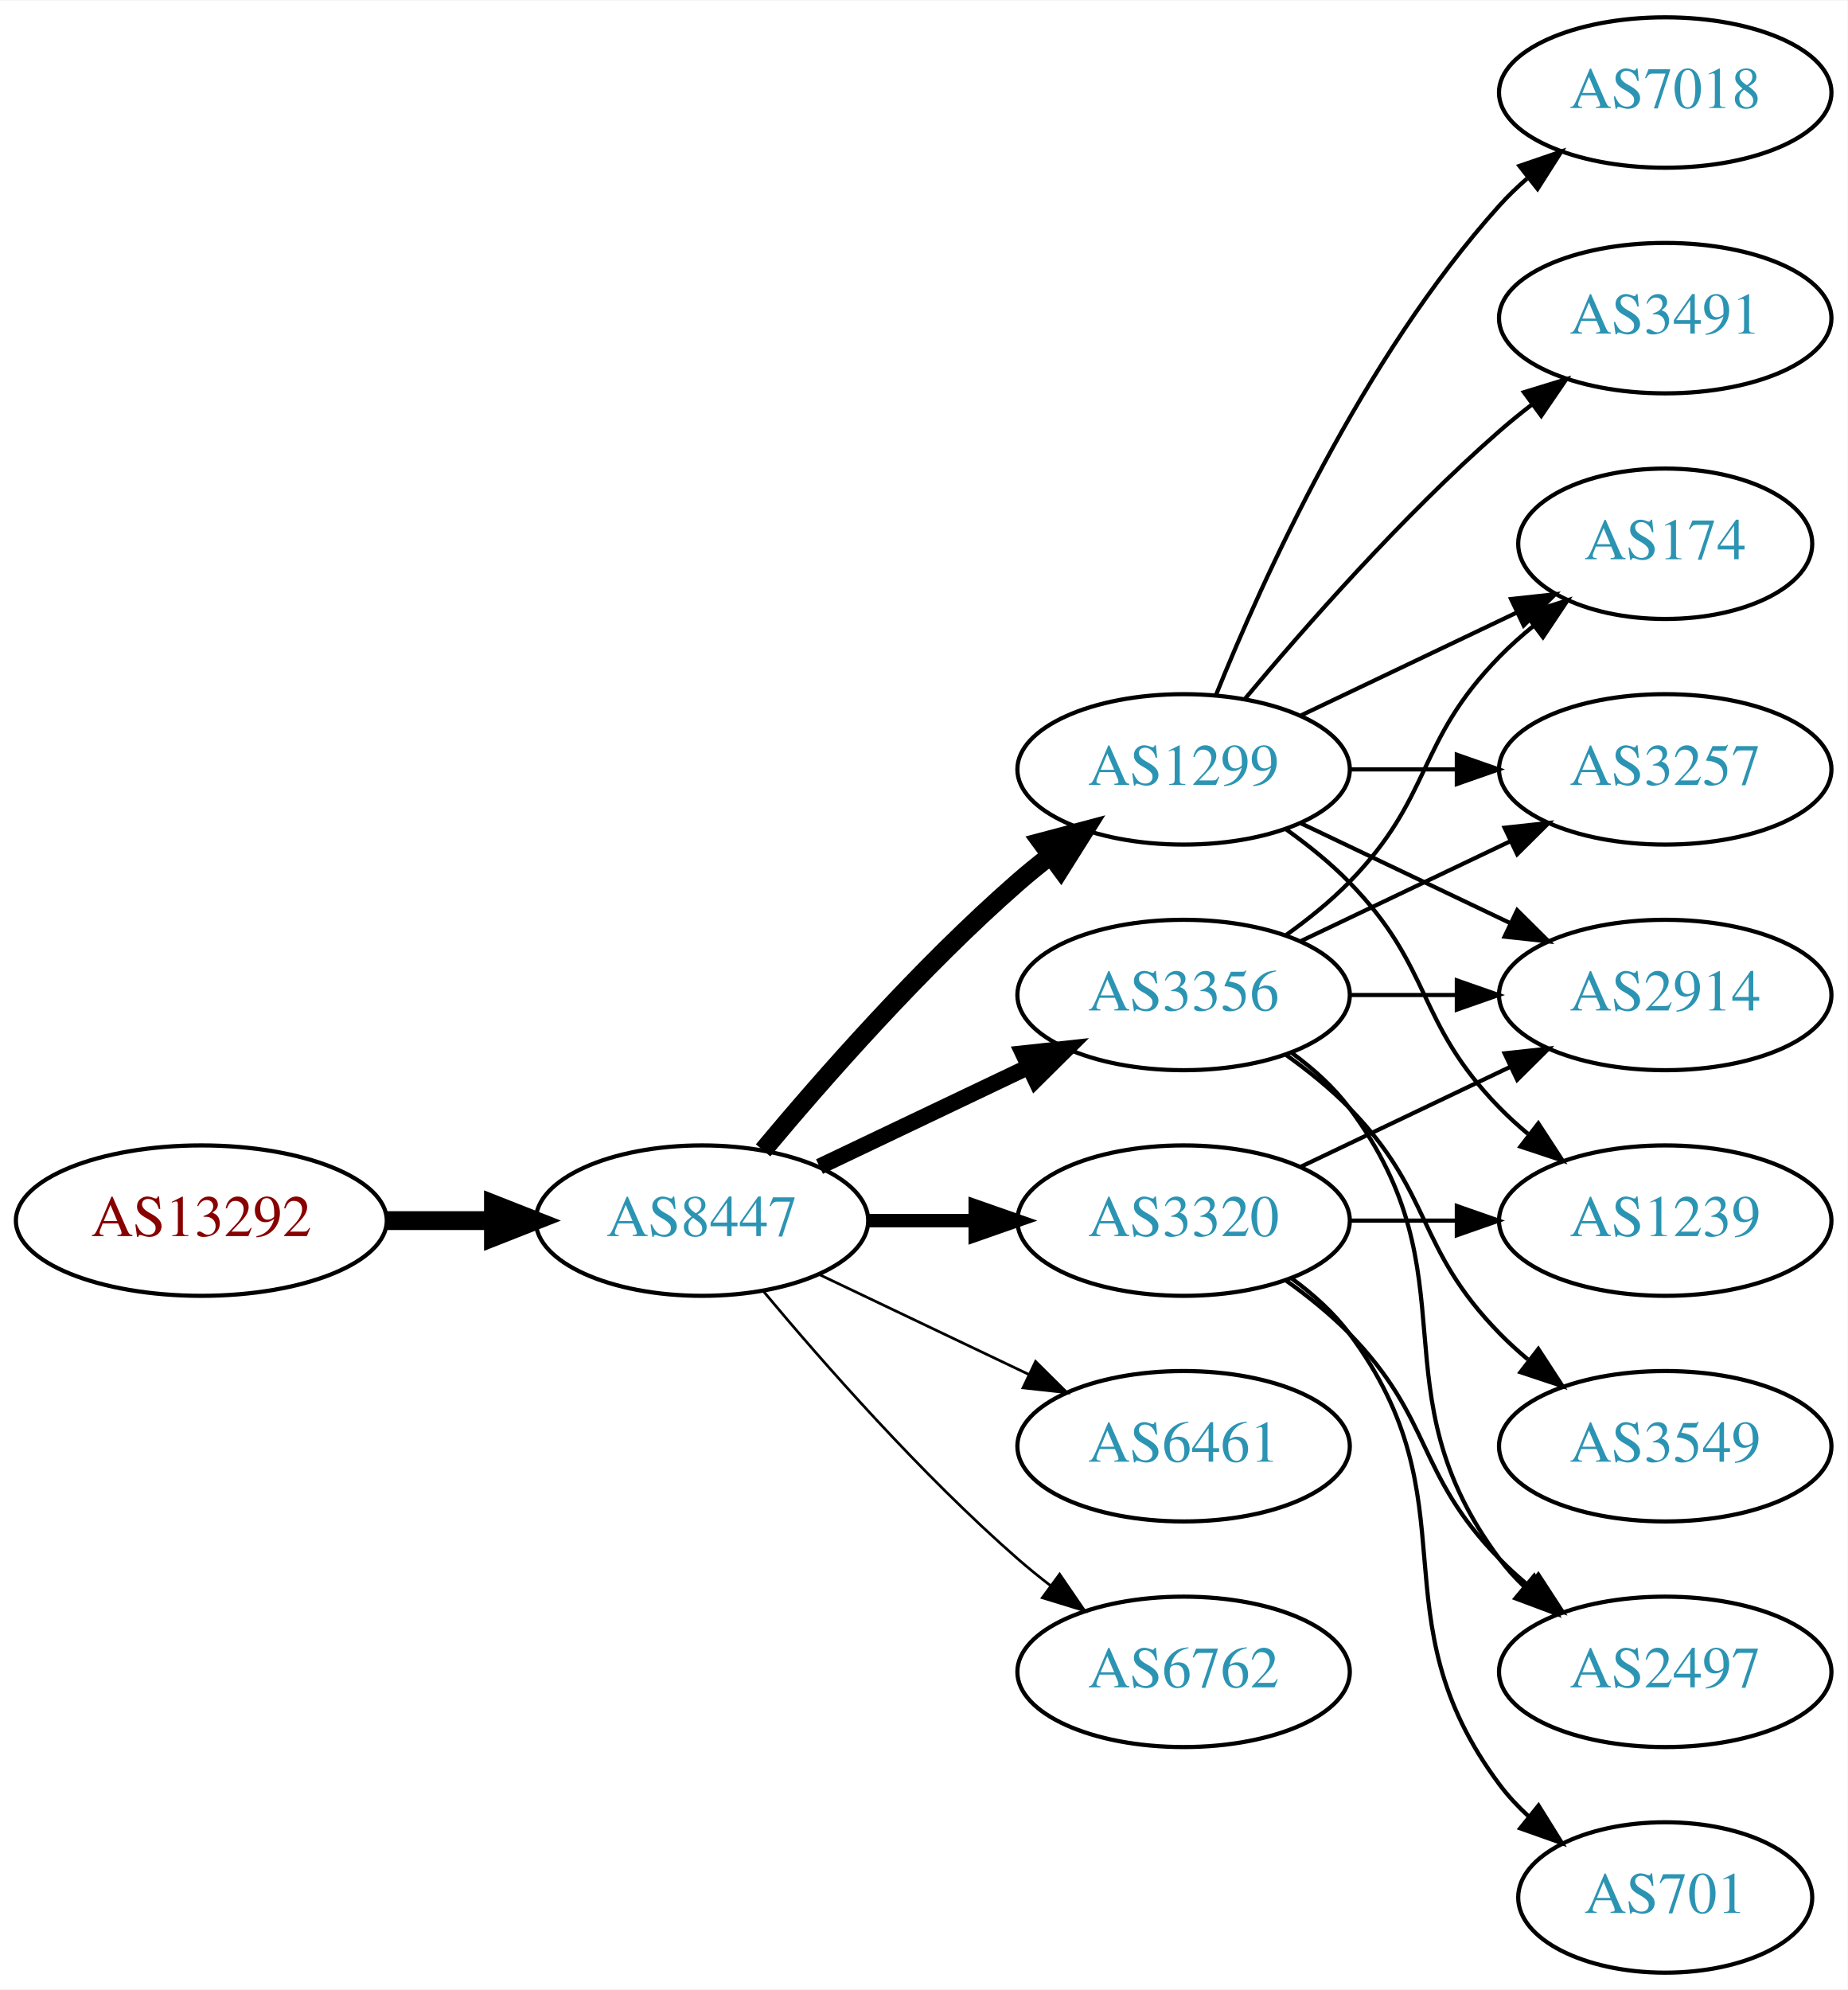
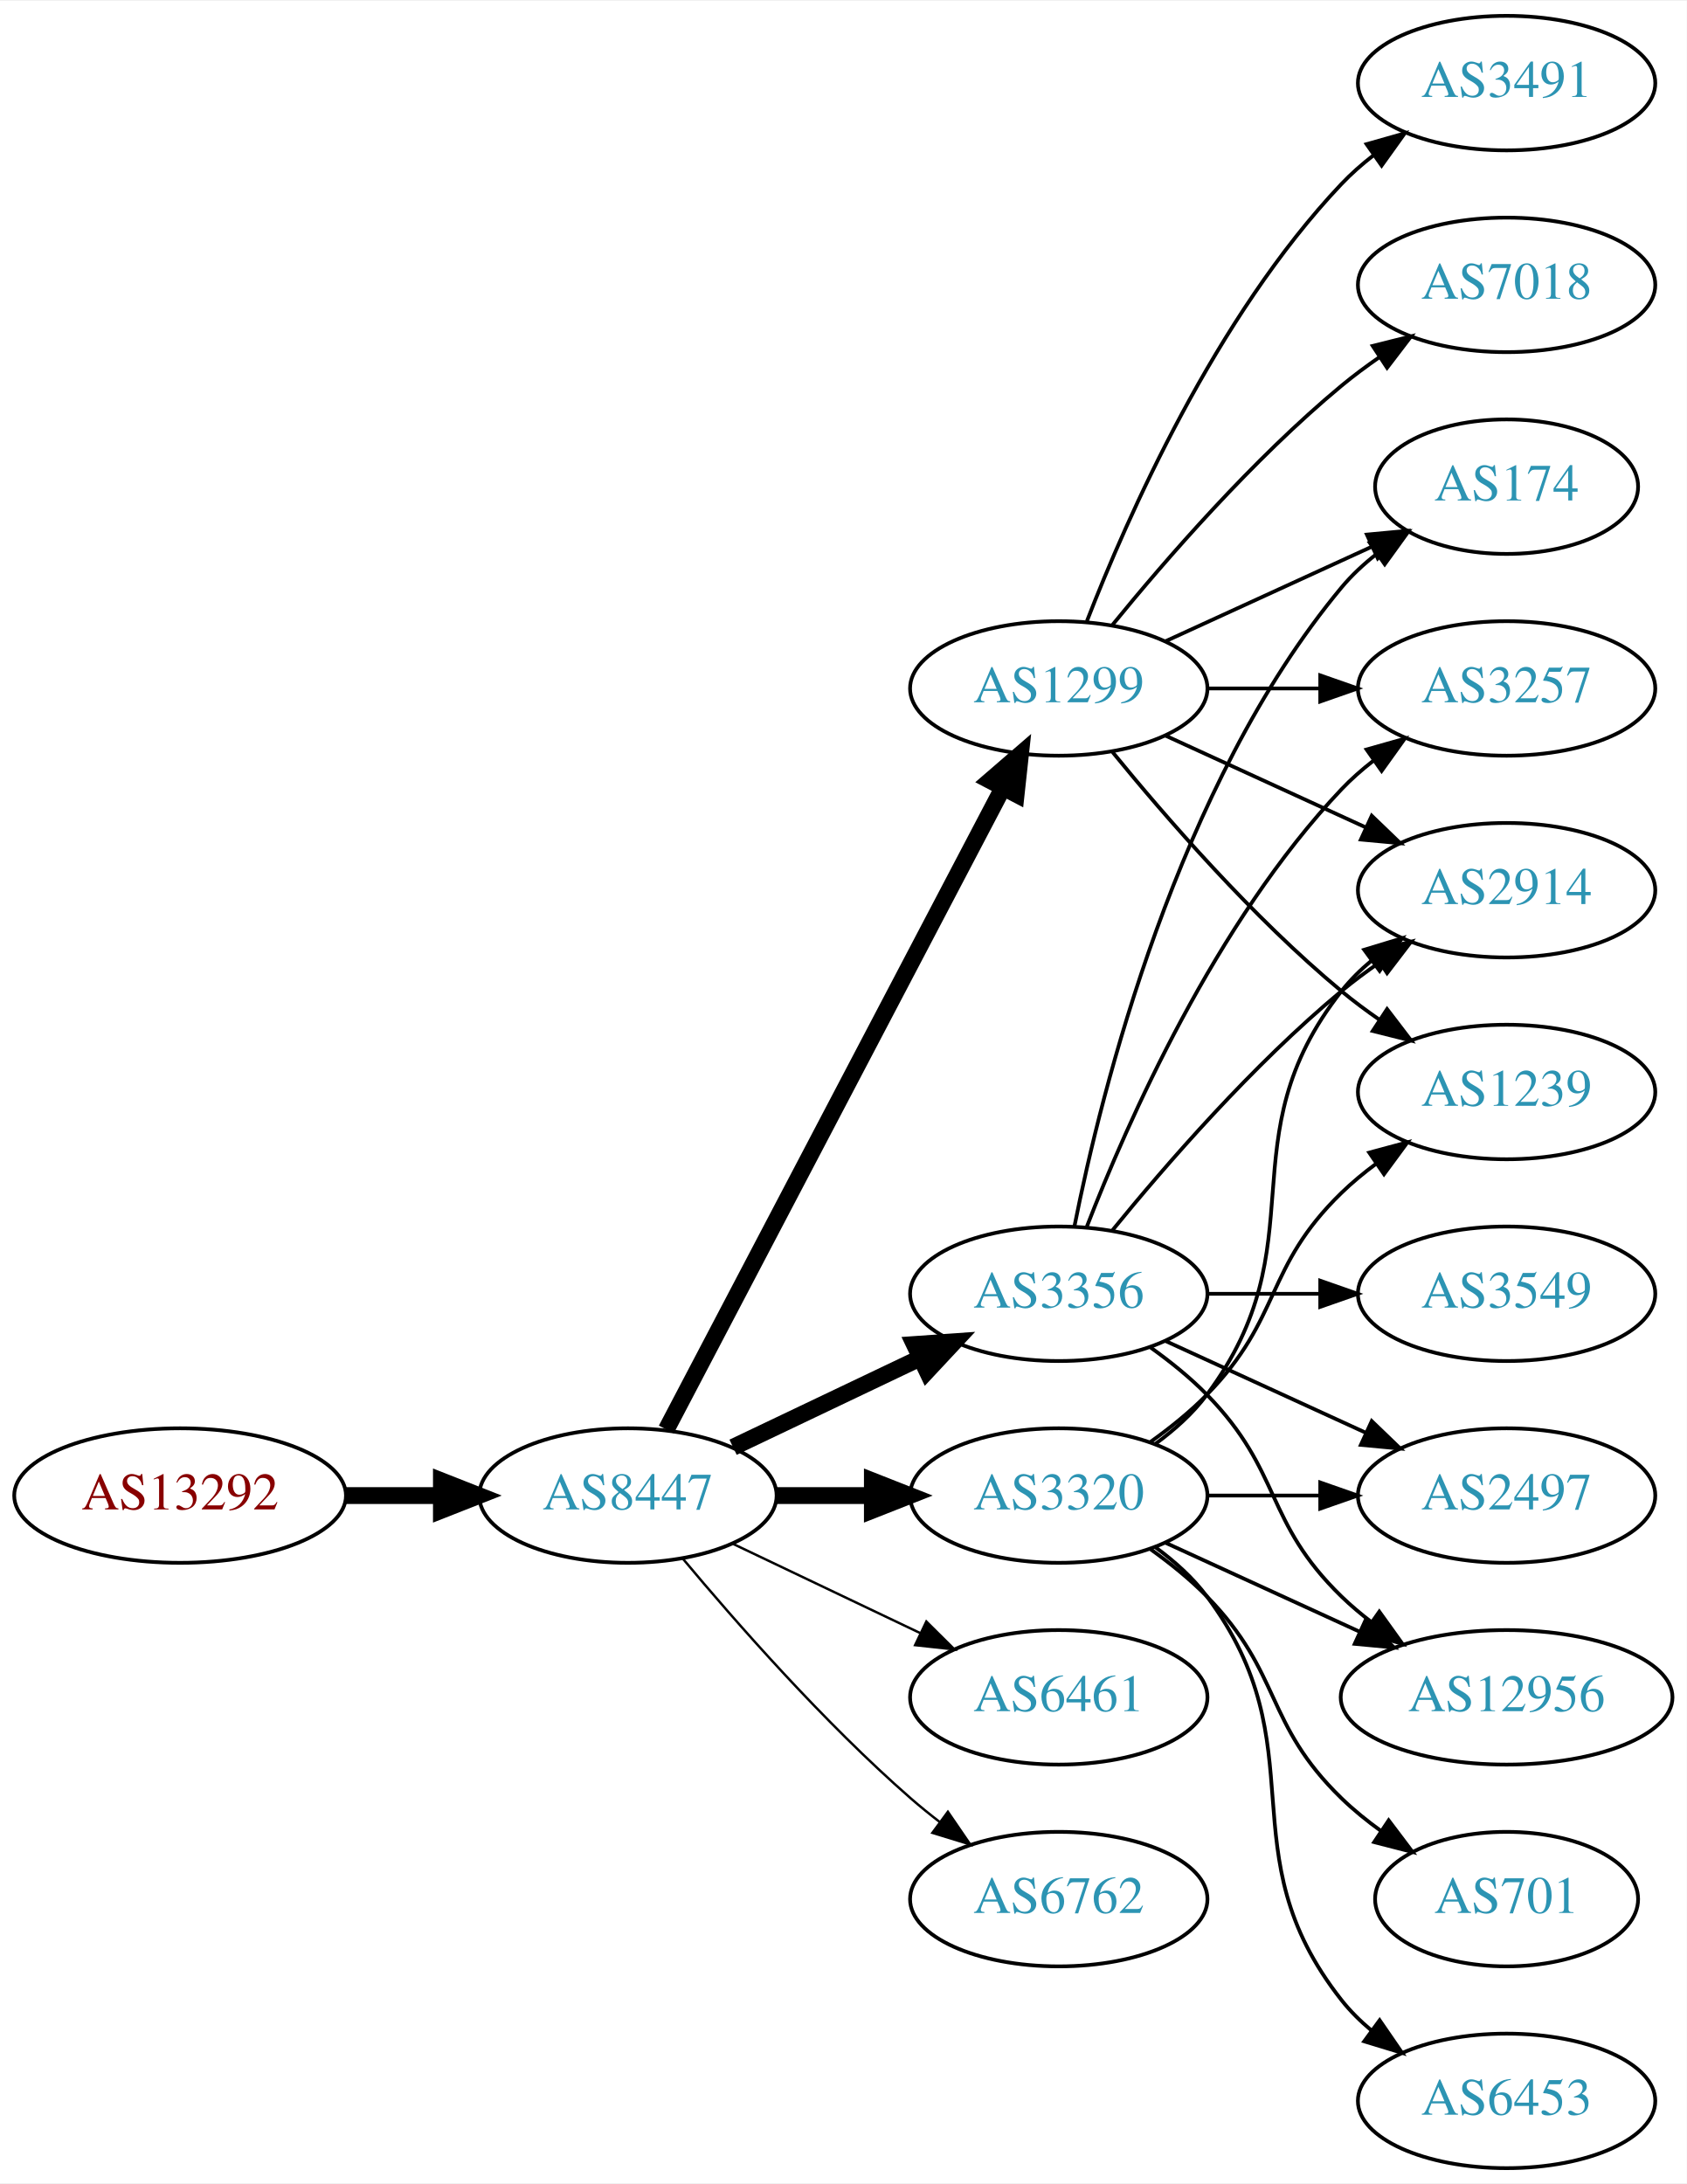
- <svg xmlns="http://www.w3.org/2000/svg" xmlns:xlink="http://www.w3.org/1999/xlink" width="442pt" height="476pt" viewBox="0.00 0.00 442.27 476.00">
-   <g id="graph0" class="graph" transform="scale(1 1) rotate(0) translate(4 472)">
-     <polygon fill="white" stroke="none" points="-4,4 -4,-472 438.271,-472 438.271,4 -4,4" />
+ <svg xmlns="http://www.w3.org/2000/svg" xmlns:xlink="http://www.w3.org/1999/xlink" width="451pt" height="584pt" viewBox="0.00 0.00 451.37 584.00">
+   <g id="graph0" class="graph" transform="scale(1 1) rotate(0) translate(4 580)">
+     <polygon fill="white" stroke="none" points="-4,4 -4,-580 447.37,-580 447.37,4 -4,4" />
    <g id="node1" class="node">
      <g id="a_node1">
        <a xlink:href="/asn/13292" xlink:title="AS13292 ~ UNSPECIFIED [AT]">
          <ellipse fill="#ffffff" stroke="black" cx="44.196" cy="-180" rx="44.393" ry="18" />
          <text text-anchor="middle" x="44.196" y="-176.3" font-family="Times,serif" font-size="14.00" fill="#880000">AS13292</text>
        </a>
      </g>
    </g>
    <g id="node2" class="node">
      <g id="a_node2">
        <a xlink:href="/asn/8447" xlink:title="AS8447 ~ A1 Telekom Austria AG [AT]">
          <ellipse fill="#ffffff" stroke="black" cx="164.039" cy="-180" rx="39.794" ry="18" />
          <text text-anchor="middle" x="164.039" y="-176.3" font-family="Times,serif" font-size="14.00" fill="#2c94b3">AS8447</text>
        </a>
      </g>
    </g>
    <g id="edge1" class="edge">
      <path fill="none" stroke="black" stroke-width="4.5" d="M88.407,-180C96.72,-180 105.482,-180 113.965,-180" />
      <polygon fill="black" stroke="black" stroke-width="4.5" points="114.123,-183.938 124.123,-180 114.123,-176.063 114.123,-183.938" />
    </g>
    <g id="node3" class="node">
      <g id="a_node3">
        <a xlink:href="/asn/1299" xlink:title="AS1299 ~ Telia Carrier [EU]">
-           <ellipse fill="#ffffff" stroke="black" cx="279.332" cy="-288" rx="39.794" ry="18" />
-           <text text-anchor="middle" x="279.332" y="-284.3" font-family="Times,serif" font-size="14.00" fill="#2c94b3">AS1299</text>
+           <ellipse fill="#ffffff" stroke="black" cx="279.332" cy="-396" rx="39.794" ry="18" />
+           <text text-anchor="middle" x="279.332" y="-392.3" font-family="Times,serif" font-size="14.00" fill="#2c94b3">AS1299</text>
        </a>
      </g>
    </g>
    <g id="edge2" class="edge">
-       <path fill="none" stroke="black" stroke-width="4.5" d="M178.669,-196.817C192.951,-213.929 216.498,-240.745 239.685,-261 242.151,-263.154 244.789,-265.294 247.487,-267.372" />
-       <polygon fill="black" stroke="black" stroke-width="4.5" points="245.252,-270.616 255.641,-273.37 249.919,-264.273 245.252,-270.616" />
+       <path fill="none" stroke="black" stroke-width="4.5" d="M174.31,-197.676C194.151,-235.505 240.829,-324.499 264.316,-369.278" />
+       <polygon fill="black" stroke="black" stroke-width="4.5" points="260.959,-371.356 269.091,-378.383 267.933,-367.698 260.959,-371.356" />
    </g>
    <g id="node4" class="node">
      <g id="a_node4">
        <a xlink:href="/asn/3356" xlink:title="AS3356 ~ Level 3 Parent, LLC [US]">
          <ellipse fill="#ffffff" stroke="black" cx="279.332" cy="-234" rx="39.794" ry="18" />
          <text text-anchor="middle" x="279.332" y="-230.3" font-family="Times,serif" font-size="14.00" fill="#2c94b3">AS3356</text>
        </a>
      </g>
    </g>
    <g id="edge3" class="edge">
-       <path fill="none" stroke="black" stroke-width="3.857" d="M192.175,-192.934C207.169,-200.081 225.99,-209.052 242.213,-216.785" />
-       <polygon fill="black" stroke="black" stroke-width="3.857" points="240.884,-220.028 251.417,-221.171 243.895,-213.709 240.884,-220.028" />
+       <path fill="none" stroke="black" stroke-width="4.5" d="M192.175,-192.934C207.169,-200.081 225.99,-209.052 242.213,-216.785" />
+       <polygon fill="black" stroke="black" stroke-width="4.5" points="240.695,-220.423 251.417,-221.171 244.084,-213.314 240.695,-220.423" />
    </g>
    <g id="node5" class="node">
      <g id="a_node5">
        <a xlink:href="/asn/3320" xlink:title="AS3320 ~ DTAG [DE]">
          <ellipse fill="#ffffff" stroke="black" cx="279.332" cy="-180" rx="39.794" ry="18" />
          <text text-anchor="middle" x="279.332" y="-176.3" font-family="Times,serif" font-size="14.00" fill="#2c94b3">AS3320</text>
        </a>
      </g>
    </g>
    <g id="edge4" class="edge">
-       <path fill="none" stroke="black" stroke-width="3.214" d="M203.711,-180C211.914,-180 220.678,-180 229.21,-180" />
-       <polygon fill="black" stroke="black" stroke-width="3.214" points="229.449,-183.5 239.449,-180 229.449,-176.5 229.449,-183.5" />
+       <path fill="none" stroke="black" stroke-width="4.5" d="M203.711,-180C211.914,-180 220.678,-180 229.21,-180" />
+       <polygon fill="black" stroke="black" stroke-width="4.5" points="229.449,-183.938 239.449,-180 229.449,-176.063 229.449,-183.938" />
    </g>
    <g id="node6" class="node">
      <g id="a_node6">
        <a xlink:href="/asn/6461" xlink:title="AS6461 ~ Zayo Bandwidth [US]">
          <ellipse fill="#ffffff" stroke="black" cx="279.332" cy="-126" rx="39.794" ry="18" />
          <text text-anchor="middle" x="279.332" y="-122.3" font-family="Times,serif" font-size="14.00" fill="#2c94b3">AS6461</text>
        </a>
      </g>
    </g>
    <g id="edge5" class="edge">
      <path fill="none" stroke="black" stroke-width="0.643" d="M192.175,-167.066C207.169,-159.919 225.99,-150.948 242.213,-143.215" />
      <polygon fill="black" stroke="black" stroke-width="0.643" points="243.895,-146.291 251.417,-138.829 240.884,-139.972 243.895,-146.291" />
    </g>
    <g id="node7" class="node">
      <g id="a_node7">
        <a xlink:href="/asn/6762" xlink:title="AS6762 ~ TELECOM ITALIA SPARKLE S.p.A. [IT]">
          <ellipse fill="#ffffff" stroke="black" cx="279.332" cy="-72" rx="39.794" ry="18" />
          <text text-anchor="middle" x="279.332" y="-68.3" font-family="Times,serif" font-size="14.00" fill="#2c94b3">AS6762</text>
        </a>
      </g>
    </g>
    <g id="edge6" class="edge">
      <path fill="none" stroke="black" stroke-width="0.643" d="M178.669,-163.183C192.951,-146.071 216.498,-119.255 239.685,-99 242.151,-96.846 244.789,-94.706 247.487,-92.628" />
      <polygon fill="black" stroke="black" stroke-width="0.643" points="249.66,-95.375 255.641,-86.63 245.512,-89.736 249.66,-95.375" />
    </g>
    <g id="node8" class="node">
      <g id="a_node8">
-         <a xlink:href="/asn/3257" xlink:title="AS3257 ~ GTT [DE]">
-           <ellipse fill="#ffffff" stroke="black" cx="394.625" cy="-288" rx="39.794" ry="18" />
-           <text text-anchor="middle" x="394.625" y="-284.3" font-family="Times,serif" font-size="14.00" fill="#2c94b3">AS3257</text>
+         <a xlink:href="/asn/2914" xlink:title="AS2914 ~ NTT America, Inc. [US]">
+           <ellipse fill="#ffffff" stroke="black" cx="399.174" cy="-342" rx="39.794" ry="18" />
+           <text text-anchor="middle" x="399.174" y="-338.3" font-family="Times,serif" font-size="14.00" fill="#2c94b3">AS2914</text>
        </a>
      </g>
    </g>
    <g id="edge7" class="edge">
-       <path fill="none" stroke="black" d="M319.004,-288C327.207,-288 335.971,-288 344.503,-288" />
-       <polygon fill="black" stroke="black" points="344.742,-291.5 354.742,-288 344.742,-284.5 344.742,-291.5" />
+       <path fill="none" stroke="black" d="M307.96,-383.339C323.917,-376.027 344.188,-366.739 361.471,-358.819" />
+       <polygon fill="black" stroke="black" points="363.085,-361.929 370.718,-354.581 360.169,-355.565 363.085,-361.929" />
    </g>
    <g id="node9" class="node">
      <g id="a_node9">
-         <a xlink:href="/asn/174" xlink:title="AS174 ~ Cogent Communications [US]">
-           <ellipse fill="#ffffff" stroke="black" cx="394.625" cy="-342" rx="35.194" ry="18" />
-           <text text-anchor="middle" x="394.625" y="-338.3" font-family="Times,serif" font-size="14.00" fill="#2c94b3">AS174</text>
+         <a xlink:href="/asn/7018" xlink:title="AS7018 ~ AT&amp;T Services, Inc. [US]">
+           <ellipse fill="#ffffff" stroke="black" cx="399.174" cy="-504" rx="39.794" ry="18" />
+           <text text-anchor="middle" x="399.174" y="-500.3" font-family="Times,serif" font-size="14.00" fill="#2c94b3">AS7018</text>
        </a>
      </g>
    </g>
    <g id="edge8" class="edge">
-       <path fill="none" stroke="black" d="M307.468,-300.934C322.9,-308.29 342.385,-317.577 358.92,-325.459" />
-       <polygon fill="black" stroke="black" points="357.729,-328.768 368.262,-329.911 360.741,-322.449 357.729,-328.768" />
+       <path fill="none" stroke="black" d="M293.751,-413.065C307.865,-430.375 331.28,-457.345 354.978,-477 358.194,-479.668 361.695,-482.27 365.265,-484.741" />
+       <polygon fill="black" stroke="black" points="363.343,-487.666 373.622,-490.236 367.189,-481.817 363.343,-487.666" />
    </g>
    <g id="node10" class="node">
      <g id="a_node10">
-         <a xlink:href="/asn/2914" xlink:title="AS2914 ~ NTT America, Inc. [US]">
-           <ellipse fill="#ffffff" stroke="black" cx="394.625" cy="-234" rx="39.794" ry="18" />
-           <text text-anchor="middle" x="394.625" y="-230.3" font-family="Times,serif" font-size="14.00" fill="#2c94b3">AS2914</text>
+         <a xlink:href="/asn/3257" xlink:title="AS3257 ~ GTT [DE]">
+           <ellipse fill="#ffffff" stroke="black" cx="399.174" cy="-396" rx="39.794" ry="18" />
+           <text text-anchor="middle" x="399.174" y="-392.3" font-family="Times,serif" font-size="14.00" fill="#2c94b3">AS3257</text>
        </a>
      </g>
    </g>
    <g id="edge9" class="edge">
-       <path fill="none" stroke="black" d="M307.468,-275.066C322.462,-267.919 341.283,-258.948 357.506,-251.215" />
-       <polygon fill="black" stroke="black" points="359.188,-254.291 366.71,-246.829 356.177,-247.972 359.188,-254.291" />
+       <path fill="none" stroke="black" d="M319.244,-396C328.798,-396 339.147,-396 349.11,-396" />
+       <polygon fill="black" stroke="black" points="349.302,-399.5 359.302,-396 349.302,-392.5 349.302,-399.5" />
    </g>
    <g id="node11" class="node">
      <g id="a_node11">
        <a xlink:href="/asn/1239" xlink:title="AS1239 ~ Sprint [US]">
-           <ellipse fill="#ffffff" stroke="black" cx="394.625" cy="-180" rx="39.794" ry="18" />
-           <text text-anchor="middle" x="394.625" y="-176.3" font-family="Times,serif" font-size="14.00" fill="#2c94b3">AS1239</text>
+           <ellipse fill="#ffffff" stroke="black" cx="399.174" cy="-288" rx="39.794" ry="18" />
+           <text text-anchor="middle" x="399.174" y="-284.3" font-family="Times,serif" font-size="14.00" fill="#2c94b3">AS1239</text>
        </a>
      </g>
    </g>
    <g id="edge10" class="edge">
-       <path fill="none" stroke="black" d="M303.926,-273.611C309.182,-269.852 314.513,-265.563 318.978,-261 339.151,-240.383 334.806,-227.617 354.978,-207 357.071,-204.861 359.354,-202.782 361.731,-200.79" />
-       <polygon fill="black" stroke="black" points="364.249,-203.268 370.031,-194.389 359.974,-197.725 364.249,-203.268" />
+       <path fill="none" stroke="black" d="M293.751,-378.935C307.865,-361.625 331.28,-334.655 354.978,-315 358.194,-312.332 361.695,-309.73 365.265,-307.259" />
+       <polygon fill="black" stroke="black" points="367.189,-310.183 373.622,-301.764 363.343,-304.334 367.189,-310.183" />
    </g>
    <g id="node12" class="node">
      <g id="a_node12">
-         <a xlink:href="/asn/3491" xlink:title="AS3491 ~ PCCW Global, Inc. [US]">
-           <ellipse fill="#ffffff" stroke="black" cx="394.625" cy="-396" rx="39.794" ry="18" />
-           <text text-anchor="middle" x="394.625" y="-392.3" font-family="Times,serif" font-size="14.00" fill="#2c94b3">AS3491</text>
+         <a xlink:href="/asn/174" xlink:title="AS174 ~ Cogent Communications [US]">
+           <ellipse fill="#ffffff" stroke="black" cx="399.174" cy="-450" rx="35.194" ry="18" />
+           <text text-anchor="middle" x="399.174" y="-446.3" font-family="Times,serif" font-size="14.00" fill="#2c94b3">AS174</text>
        </a>
      </g>
    </g>
    <g id="edge11" class="edge">
-       <path fill="none" stroke="black" d="M293.962,-304.817C308.244,-321.929 331.791,-348.745 354.978,-369 357.444,-371.154 360.082,-373.294 362.78,-375.372" />
-       <polygon fill="black" stroke="black" points="360.805,-378.264 370.934,-381.37 364.953,-372.625 360.805,-378.264" />
+       <path fill="none" stroke="black" d="M307.96,-408.661C324.377,-416.183 345.358,-425.798 362.955,-433.861" />
+       <polygon fill="black" stroke="black" points="361.783,-437.174 372.332,-438.158 364.7,-430.811 361.783,-437.174" />
    </g>
    <g id="node13" class="node">
      <g id="a_node13">
-         <a xlink:href="/asn/7018" xlink:title="AS7018 ~ AT&amp;T Services, Inc. [US]">
-           <ellipse fill="#ffffff" stroke="black" cx="394.625" cy="-450" rx="39.794" ry="18" />
-           <text text-anchor="middle" x="394.625" y="-446.3" font-family="Times,serif" font-size="14.00" fill="#2c94b3">AS7018</text>
+         <a xlink:href="/asn/3491" xlink:title="AS3491 ~ PCCW Global, Inc. [US]">
+           <ellipse fill="#ffffff" stroke="black" cx="399.174" cy="-558" rx="39.794" ry="18" />
+           <text text-anchor="middle" x="399.174" y="-554.3" font-family="Times,serif" font-size="14.00" fill="#2c94b3">AS3491</text>
        </a>
      </g>
    </g>
    <g id="edge12" class="edge">
-       <path fill="none" stroke="black" d="M287.079,-305.787C298.13,-333.243 322.184,-386.578 354.978,-423 356.98,-425.224 359.199,-427.363 361.532,-429.397" />
-       <polygon fill="black" stroke="black" points="359.73,-432.433 369.751,-435.873 364.062,-426.935 359.73,-432.433" />
+       <path fill="none" stroke="black" d="M286.855,-413.994C297.605,-441.728 321.262,-495.429 354.978,-531 357.564,-533.728 360.481,-536.294 363.55,-538.677" />
+       <polygon fill="black" stroke="black" points="361.704,-541.658 371.898,-544.543 365.728,-535.93 361.704,-541.658" />
+     </g>
+     <g id="edge24" class="edge">
+       <path fill="none" stroke="black" d="M293.751,-251.065C307.865,-268.375 331.28,-295.345 354.978,-315 358.194,-317.668 361.695,-320.27 365.265,-322.741" />
+       <polygon fill="black" stroke="black" points="363.343,-325.666 373.622,-328.236 367.189,-319.817 363.343,-325.666" />
+     </g>
+     <g id="edge21" class="edge">
+       <path fill="none" stroke="black" d="M286.855,-251.994C297.605,-279.728 321.262,-333.429 354.978,-369 357.564,-371.728 360.481,-374.294 363.55,-376.677" />
+       <polygon fill="black" stroke="black" points="361.704,-379.658 371.898,-382.543 365.728,-373.93 361.704,-379.658" />
+     </g>
+     <g id="edge23" class="edge">
+       <path fill="none" stroke="black" d="M283.53,-252.073C290.694,-288.141 310.968,-370.125 354.978,-423 357.715,-426.288 360.96,-429.298 364.423,-432.017" />
+       <polygon fill="black" stroke="black" points="362.558,-434.983 372.764,-437.827 366.56,-429.239 362.558,-434.983" />
+     </g>
+     <g id="node14" class="node">
+       <g id="a_node14">
+         <a xlink:href="/asn/12956" xlink:title="AS12956 ~ TELXIUS [ES]">
+           <ellipse fill="#ffffff" stroke="black" cx="399.174" cy="-126" rx="44.393" ry="18" />
+           <text text-anchor="middle" x="399.174" y="-122.3" font-family="Times,serif" font-size="14.00" fill="#2c94b3">AS12956</text>
+         </a>
+       </g>
    </g>
    <g id="edge19" class="edge">
-       <path fill="none" stroke="black" d="M307.468,-246.934C322.462,-254.081 341.283,-263.052 357.506,-270.785" />
-       <polygon fill="black" stroke="black" points="356.177,-274.028 366.71,-275.171 359.188,-267.709 356.177,-274.028" />
+       <path fill="none" stroke="black" d="M303.926,-219.611C309.182,-215.852 314.513,-211.563 318.978,-207 339.151,-186.383 334.285,-173.094 354.978,-153 357.464,-150.586 360.202,-148.278 363.055,-146.1" />
+       <polygon fill="black" stroke="black" points="365.11,-148.934 371.291,-140.329 361.092,-143.202 365.11,-148.934" />
+     </g>
+     <g id="node17" class="node">
+       <g id="a_node17">
+         <a xlink:href="/asn/2497" xlink:title="AS2497 ~ Internet Initiative Japan Inc. [JP]">
+           <ellipse fill="#ffffff" stroke="black" cx="399.174" cy="-180" rx="39.794" ry="18" />
+           <text text-anchor="middle" x="399.174" y="-176.3" font-family="Times,serif" font-size="14.00" fill="#2c94b3">AS2497</text>
+         </a>
+       </g>
+     </g>
+     <g id="edge22" class="edge">
+       <path fill="none" stroke="black" d="M307.96,-221.339C323.917,-214.027 344.188,-204.739 361.471,-196.819" />
+       <polygon fill="black" stroke="black" points="363.085,-199.929 370.718,-192.581 360.169,-193.565 363.085,-199.929" />
+     </g>
+     <g id="node18" class="node">
+       <g id="a_node18">
+         <a xlink:href="/asn/3549" xlink:title="AS3549 ~ Level 3 Parent, LLC [US]">
+           <ellipse fill="#ffffff" stroke="black" cx="399.174" cy="-234" rx="39.794" ry="18" />
+           <text text-anchor="middle" x="399.174" y="-230.3" font-family="Times,serif" font-size="14.00" fill="#2c94b3">AS3549</text>
+         </a>
+       </g>
    </g>
    <g id="edge20" class="edge">
-       <path fill="none" stroke="black" d="M303.926,-248.389C309.182,-252.148 314.513,-256.437 318.978,-261 339.151,-281.617 334.806,-294.383 354.978,-315 357.457,-317.534 360.204,-319.983 363.056,-322.304" />
-       <polygon fill="black" stroke="black" points="361.148,-325.248 371.242,-328.468 365.359,-319.657 361.148,-325.248" />
-     </g>
-     <g id="edge21" class="edge">
-       <path fill="none" stroke="black" d="M319.004,-234C327.207,-234 335.971,-234 344.503,-234" />
-       <polygon fill="black" stroke="black" points="344.742,-237.5 354.742,-234 344.742,-230.5 344.742,-237.5" />
+       <path fill="none" stroke="black" d="M319.244,-234C328.798,-234 339.147,-234 349.11,-234" />
+       <polygon fill="black" stroke="black" points="349.302,-237.5 359.302,-234 349.302,-230.5 349.302,-237.5" />
+     </g>
+     <g id="edge14" class="edge">
+       <path fill="none" stroke="black" d="M305.262,-193.882C310.338,-197.611 315.256,-202.016 318.978,-207 349.249,-247.542 323.679,-275.246 354.978,-315 357.303,-317.953 360.047,-320.67 363.006,-323.147" />
+       <polygon fill="black" stroke="black" points="361.065,-326.064 371.203,-329.145 365.199,-320.415 361.065,-326.064" />
+     </g>
+     <g id="edge15" class="edge">
+       <path fill="none" stroke="black" d="M303.926,-194.389C309.182,-198.148 314.513,-202.437 318.978,-207 339.151,-227.617 334.285,-240.906 354.978,-261 357.823,-263.763 360.997,-266.386 364.297,-268.834" />
+       <polygon fill="black" stroke="black" points="362.414,-271.786 372.645,-274.538 366.363,-266.006 362.414,-271.786" />
+     </g>
+     <g id="edge13" class="edge">
+       <path fill="none" stroke="black" d="M307.96,-167.339C323.458,-160.238 343.025,-151.272 359.971,-143.506" />
+       <polygon fill="black" stroke="black" points="361.441,-146.683 369.074,-139.335 358.525,-140.319 361.441,-146.683" />
    </g>
    <g id="node15" class="node">
      <g id="a_node15">
-         <a xlink:href="/asn/2497" xlink:title="AS2497 ~ Internet Initiative Japan Inc. [JP]">
-           <ellipse fill="#ffffff" stroke="black" cx="394.625" cy="-72" rx="39.794" ry="18" />
-           <text text-anchor="middle" x="394.625" y="-68.3" font-family="Times,serif" font-size="14.00" fill="#2c94b3">AS2497</text>
-         </a>
-       </g>
-     </g>
-     <g id="edge18" class="edge">
-       <path fill="none" stroke="black" d="M305.262,-220.118C310.338,-216.389 315.256,-211.984 318.978,-207 349.249,-166.458 324.707,-139.542 354.978,-99 356.723,-96.664 358.73,-94.455 360.893,-92.383" />
-       <polygon fill="black" stroke="black" points="363.253,-94.973 368.694,-85.882 358.771,-89.595 363.253,-94.973" />
+         <a xlink:href="/asn/6453" xlink:title="AS6453 ~ TATA COMMUNICATIONS (AMERICA) INC [US]">
+           <ellipse fill="#ffffff" stroke="black" cx="399.174" cy="-18" rx="39.794" ry="18" />
+           <text text-anchor="middle" x="399.174" y="-14.3" font-family="Times,serif" font-size="14.00" fill="#2c94b3">AS6453</text>
+         </a>
+       </g>
+     </g>
+     <g id="edge16" class="edge">
+       <path fill="none" stroke="black" d="M305.262,-166.118C310.338,-162.389 315.256,-157.984 318.978,-153 349.249,-112.458 323.679,-84.754 354.978,-45 357.303,-42.047 360.047,-39.33 363.006,-36.853" />
+       <polygon fill="black" stroke="black" points="365.199,-39.585 371.203,-30.855 361.065,-33.936 365.199,-39.585" />
    </g>
    <g id="node16" class="node">
      <g id="a_node16">
-         <a xlink:href="/asn/3549" xlink:title="AS3549 ~ Level 3 Parent, LLC [US]">
-           <ellipse fill="#ffffff" stroke="black" cx="394.625" cy="-126" rx="39.794" ry="18" />
-           <text text-anchor="middle" x="394.625" y="-122.3" font-family="Times,serif" font-size="14.00" fill="#2c94b3">AS3549</text>
+         <a xlink:href="/asn/701" xlink:title="AS701 ~ UUNET [US]">
+           <ellipse fill="#ffffff" stroke="black" cx="399.174" cy="-72" rx="35.194" ry="18" />
+           <text text-anchor="middle" x="399.174" y="-68.3" font-family="Times,serif" font-size="14.00" fill="#2c94b3">AS701</text>
        </a>
      </g>
    </g>
    <g id="edge17" class="edge">
-       <path fill="none" stroke="black" d="M303.926,-219.611C309.182,-215.852 314.513,-211.563 318.978,-207 339.151,-186.383 334.806,-173.617 354.978,-153 357.071,-150.861 359.354,-148.782 361.731,-146.79" />
-       <polygon fill="black" stroke="black" points="364.249,-149.268 370.031,-140.389 359.974,-143.725 364.249,-149.268" />
-     </g>
-     <g id="edge13" class="edge">
-       <path fill="none" stroke="black" d="M307.468,-192.934C322.462,-200.081 341.283,-209.052 357.506,-216.785" />
-       <polygon fill="black" stroke="black" points="356.177,-220.028 366.71,-221.171 359.188,-213.709 356.177,-220.028" />
-     </g>
-     <g id="edge16" class="edge">
-       <path fill="none" stroke="black" d="M319.004,-180C327.207,-180 335.971,-180 344.503,-180" />
-       <polygon fill="black" stroke="black" points="344.742,-183.5 354.742,-180 344.742,-176.5 344.742,-183.5" />
-     </g>
-     <g id="node14" class="node">
-       <g id="a_node14">
-         <a xlink:href="/asn/701" xlink:title="AS701 ~ UUNET [US]">
-           <ellipse fill="#ffffff" stroke="black" cx="394.625" cy="-18" rx="35.194" ry="18" />
-           <text text-anchor="middle" x="394.625" y="-14.3" font-family="Times,serif" font-size="14.00" fill="#2c94b3">AS701</text>
-         </a>
-       </g>
-     </g>
-     <g id="edge14" class="edge">
-       <path fill="none" stroke="black" d="M305.262,-166.118C310.338,-162.389 315.256,-157.984 318.978,-153 349.249,-112.458 324.707,-85.542 354.978,-45 356.986,-42.311 359.342,-39.791 361.883,-37.455" />
-       <polygon fill="black" stroke="black" points="364.297,-40.004 369.898,-31.011 359.912,-34.548 364.297,-40.004" />
-     </g>
-     <g id="edge15" class="edge">
-       <path fill="none" stroke="black" d="M303.926,-165.611C309.182,-161.852 314.513,-157.563 318.978,-153 339.151,-132.383 334.806,-119.617 354.978,-99 357.071,-96.861 359.354,-94.782 361.731,-92.79" />
-       <polygon fill="black" stroke="black" points="364.249,-95.268 370.031,-86.389 359.974,-89.725 364.249,-95.268" />
+       <path fill="none" stroke="black" d="M303.926,-165.611C309.182,-161.852 314.513,-157.563 318.978,-153 339.151,-132.383 334.285,-119.094 354.978,-99 358.206,-95.866 361.857,-92.911 365.635,-90.188" />
+       <polygon fill="black" stroke="black" points="367.614,-93.075 373.995,-84.617 363.732,-87.25 367.614,-93.075" />
+     </g>
+     <g id="edge18" class="edge">
+       <path fill="none" stroke="black" d="M319.244,-180C328.798,-180 339.147,-180 349.11,-180" />
+       <polygon fill="black" stroke="black" points="349.302,-183.5 359.302,-180 349.302,-176.5 349.302,-183.5" />
    </g>
  </g>
</svg>
